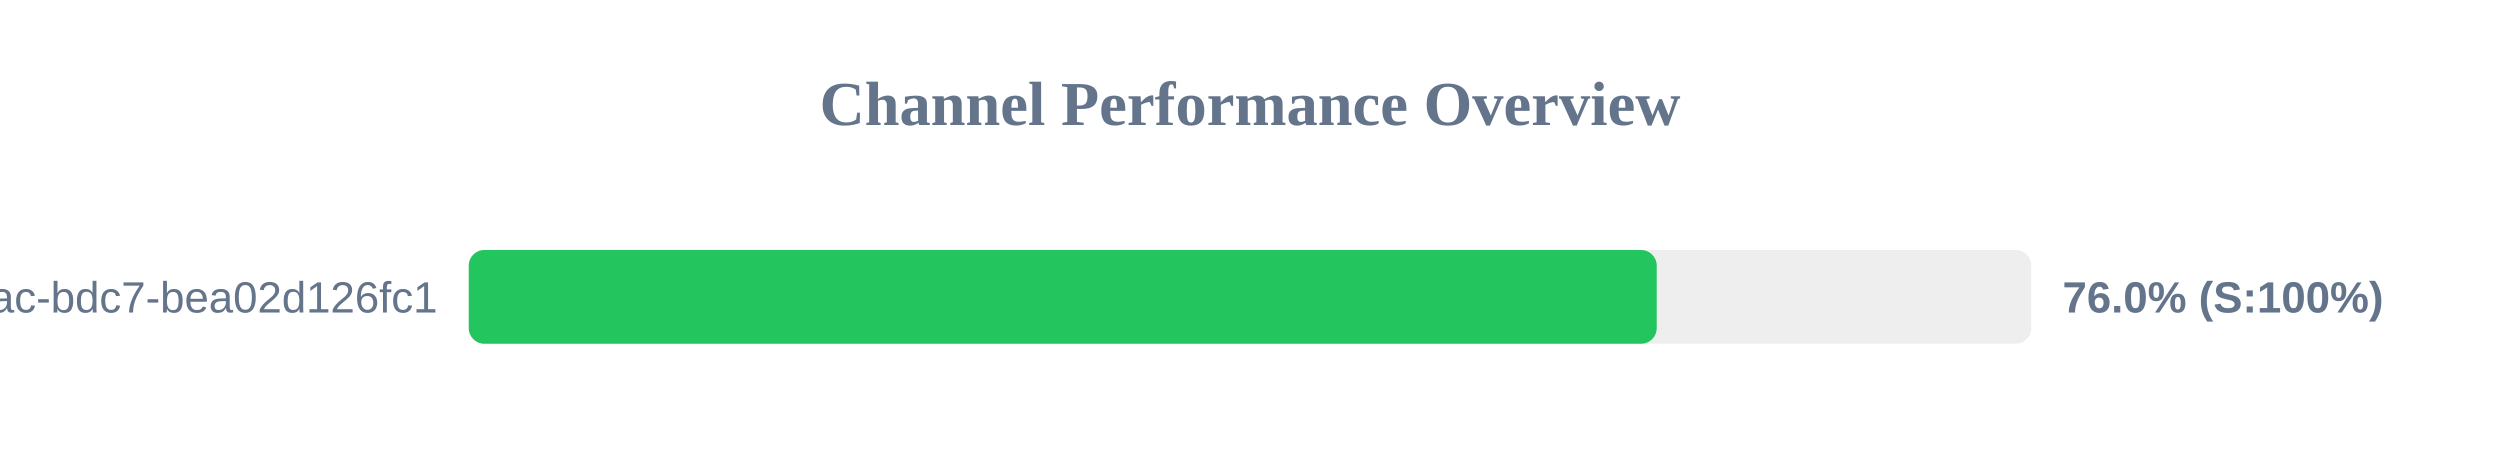
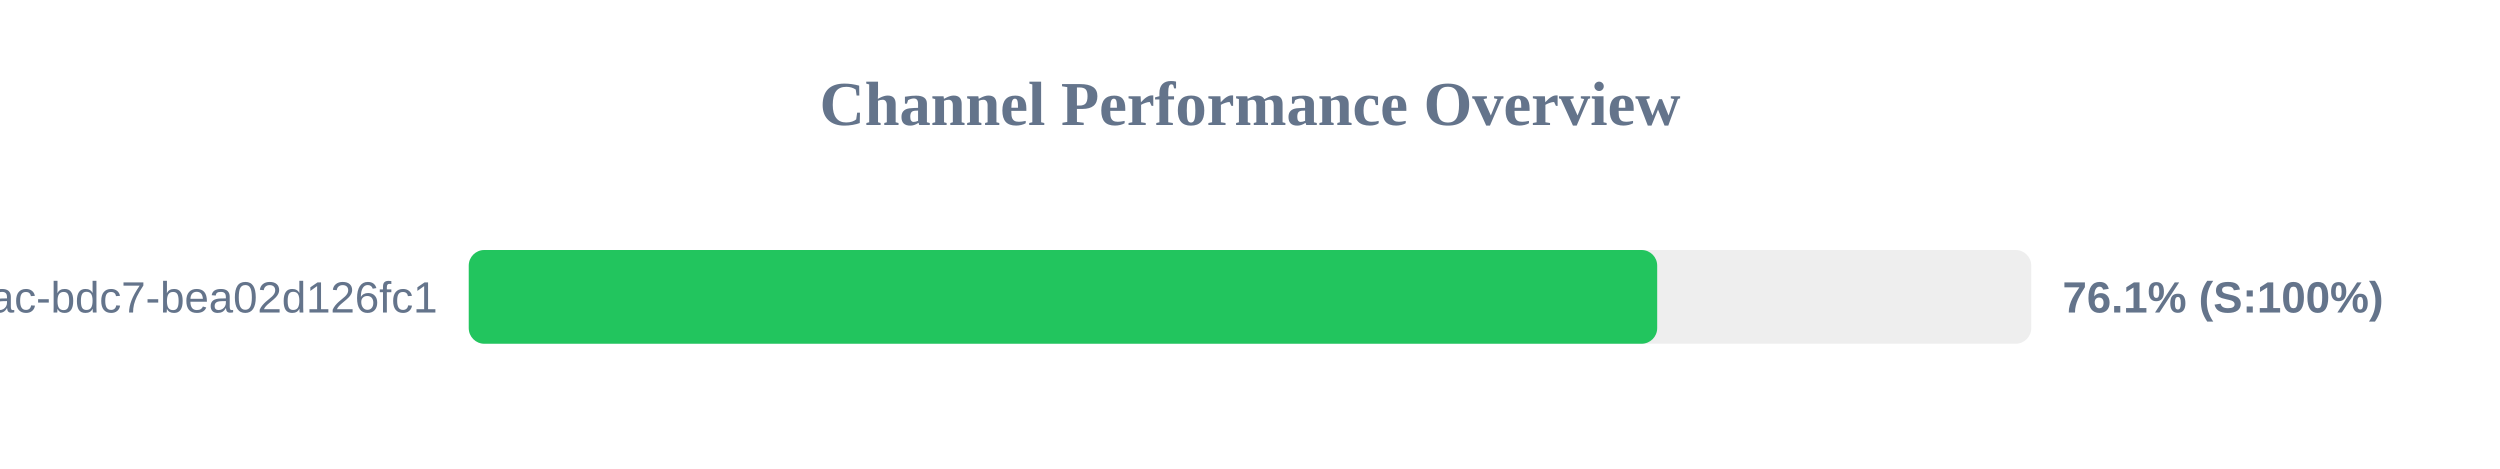
<svg xmlns="http://www.w3.org/2000/svg" width="800" height="150" version="1.1">
  <style>
        .row { font: 14px Arial; fill: #64748b; }
        .score { font: bold 14px Arial; fill: #64748b; }
    </style>
  <text x="400" y="40" text-anchor="middle" font-size="20px" font-weight="bold" fill="#64748b">Channel Performance Overview</text>
  <rect x="150" y="80" width="500" height="30" fill="#eee" rx="5" />
-   <rect x="150" y="80" width="380.15" height="30" fill="#22c55e" rx="5" />
+   <rect x="150" y="80" width="380.3" height="30" fill="#22c55e" rx="5" />
  <text x="140" y="100" text-anchor="end" class="row">?uuid=e31ad3e6-e341-42ac-bdc7-bea02d126fc1</text>
-   <text x="660" y="100" text-anchor="start" class="score">76.0% (S:100%)</text>
+   <text x="660" y="100" text-anchor="start" class="score">76.1% (S:100%)</text>
</svg>
